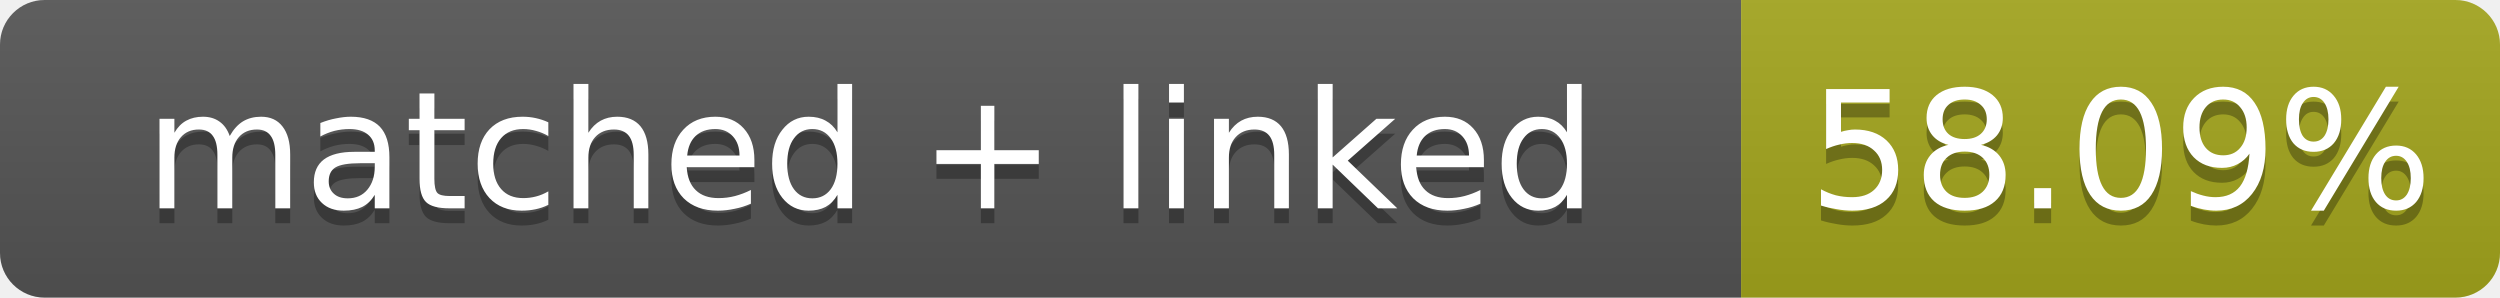
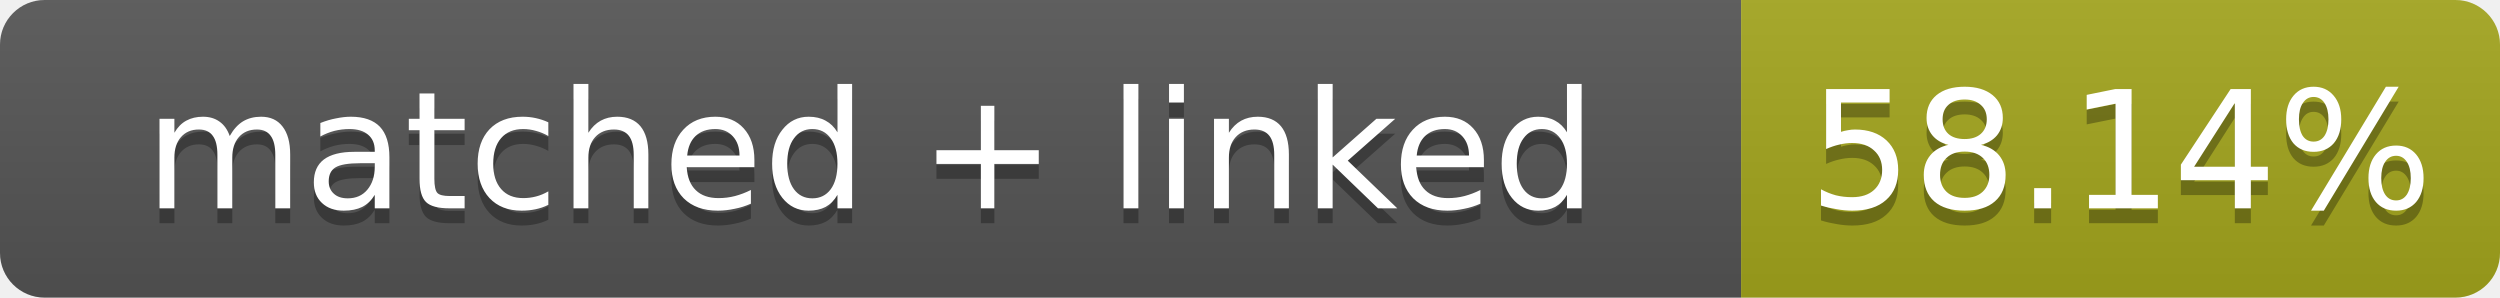
- <svg xmlns="http://www.w3.org/2000/svg" width="168" height="20" role="img" aria-label="matched + linked: 58.09%">
+ <svg xmlns="http://www.w3.org/2000/svg" width="168" height="20" role="img" aria-label="matched + linked: 58.14%">
  <linearGradient id="s" x2="0" y2="100%">
    <stop offset="0" stop-color="#bbb" stop-opacity=".1" />
    <stop offset="1" stop-opacity=".1" />
  </linearGradient>
  <clipPath id="r">
    <rect width="168" height="20" rx="3" fill="#fff" />
  </clipPath>
  <g clip-path="url(#r)">
    <rect width="117" height="20" fill="#555" />
    <rect x="117" width="51" height="20" fill="#a4a61d" />
    <rect width="168" height="20" fill="url(#s)" />
  </g>
  <g fill="#fff" text-anchor="middle" font-family="Verdana,Geneva,DejaVu Sans,sans-serif" font-size="11">
    <text x="58.5" y="15" fill="#010101" fill-opacity=".3">matched + linked</text>
    <text x="58.5" y="14">matched + linked</text>
-     <text x="142.5" y="15" fill="#010101" fill-opacity=".3">58.09%</text>
-     <text x="142.5" y="14">58.09%</text>
+     <text x="142.5" y="15" fill="#010101" fill-opacity=".3">58.14%</text>
+     <text x="142.5" y="14">58.14%</text>
  </g>
</svg>
